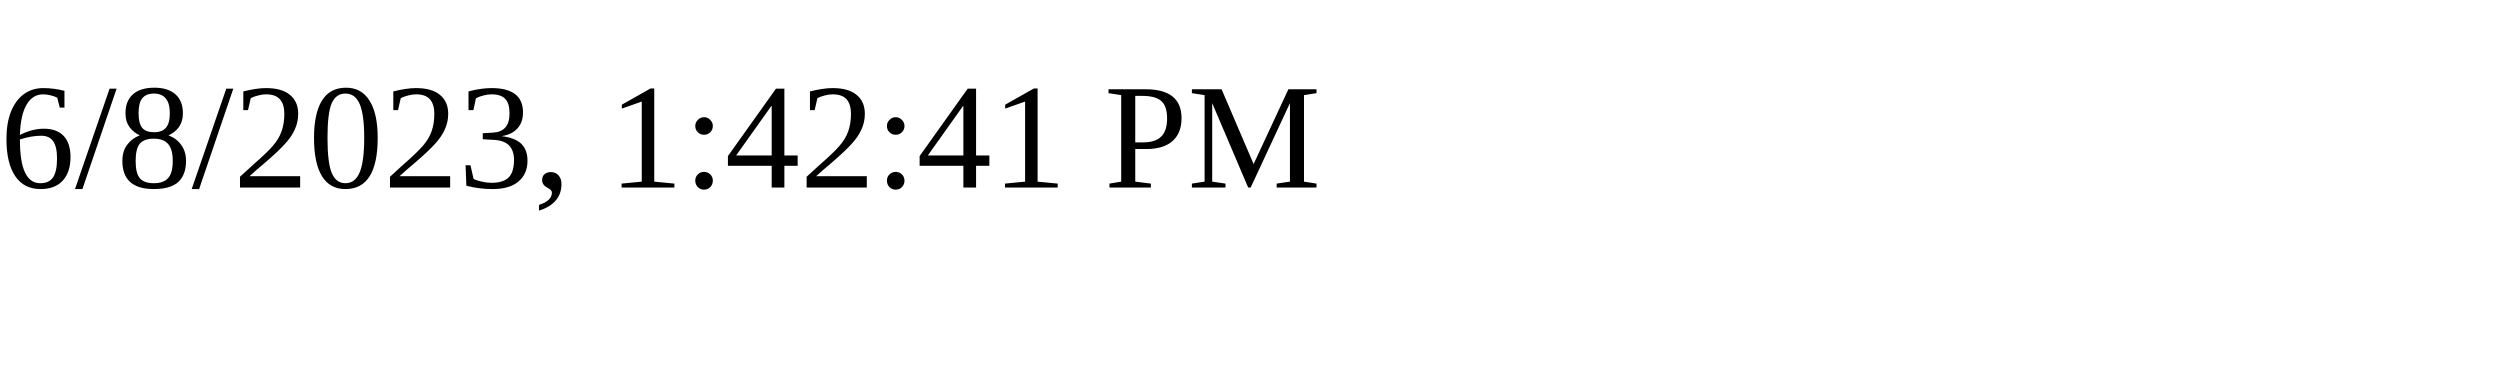
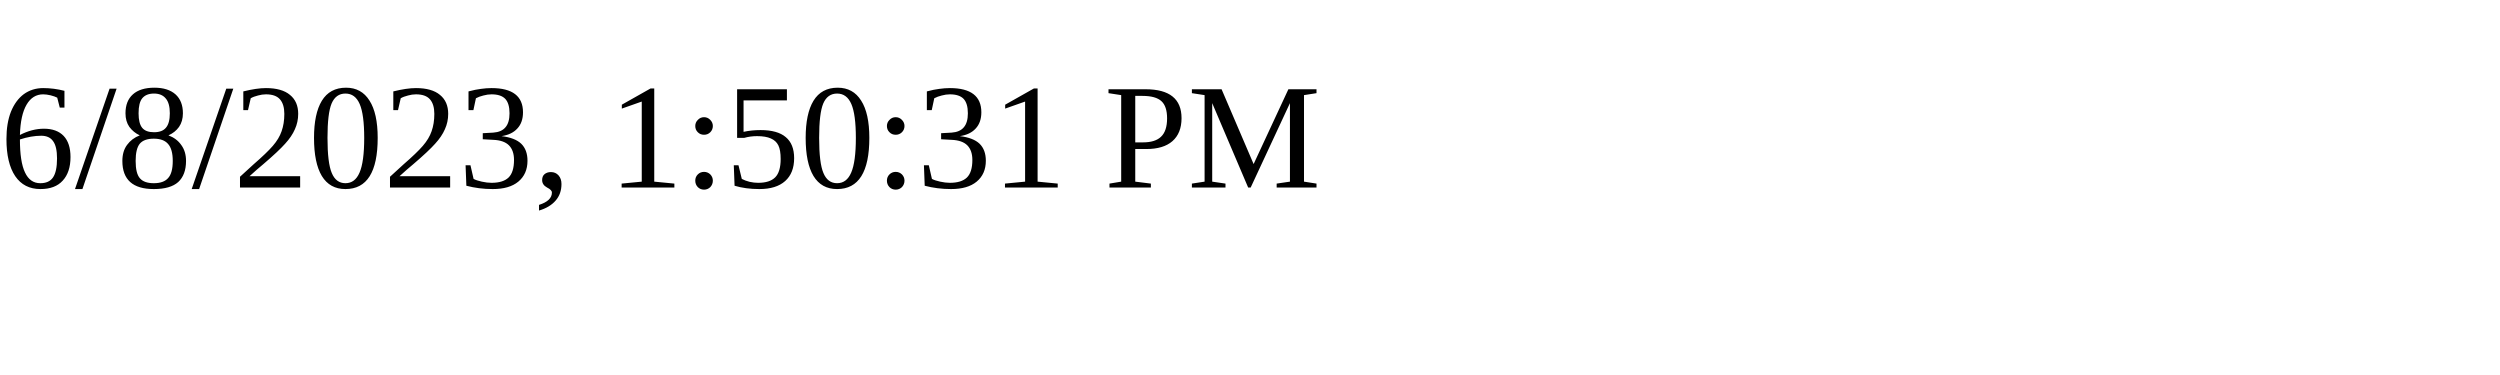
<svg xmlns="http://www.w3.org/2000/svg" height="30" width="200">
-   <text x="0" y="15">6/8/2023, 1:42:41 PM</text>
+   <text x="0" y="15">6/8/2023, 1:50:31 PM</text>
</svg>
